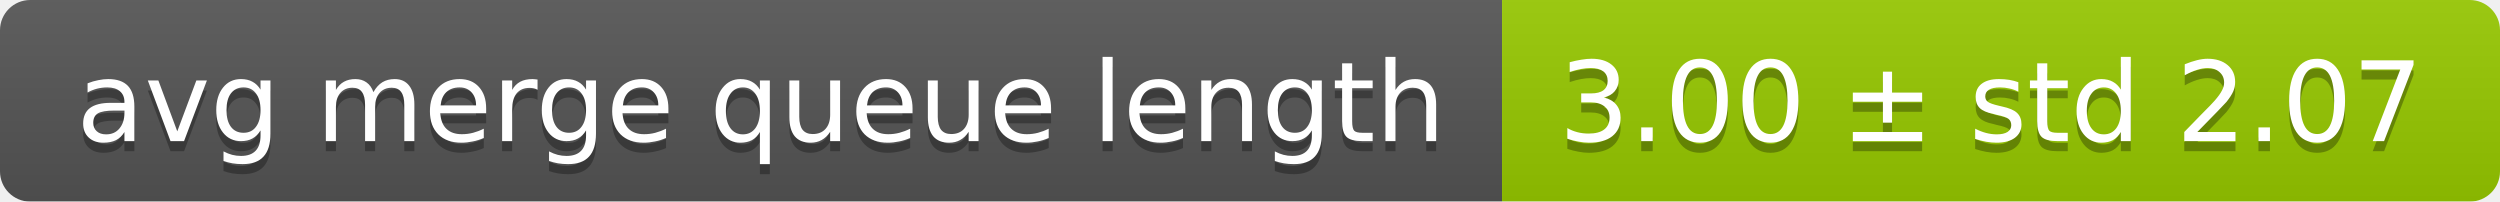
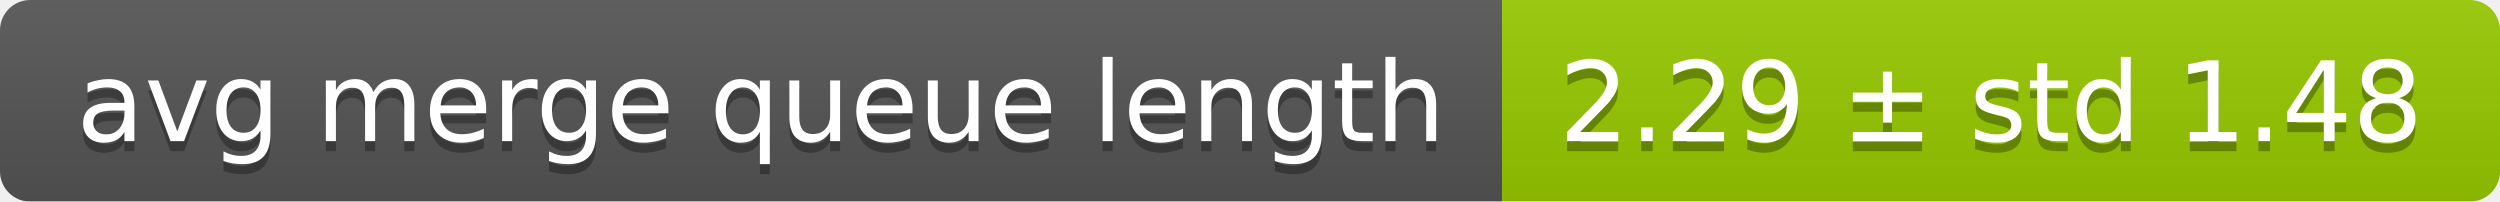
<svg xmlns="http://www.w3.org/2000/svg" width="248" height="20">
  <linearGradient id="smooth" x2="0" y2="100%">
    <stop offset="0" stop-color="#bbb" stop-opacity=".1" />
    <stop offset="1" stop-opacity=".1" />
  </linearGradient>
  <mask id="round">
    <rect width="248" height="20" rx="3" fill="#fff" />
  </mask>
  <g mask="url(#round)">
    <rect width="149" height="20" fill="#555" />
    <rect x="149" width="99" height="20" fill="#97ca00" />
    <rect width="248" height="20" fill="url(#smooth)" />
  </g>
  <g fill="#fff" text-anchor="middle" font-family="DejaVu Sans,Verdana,Geneva,sans-serif" font-size="11">
    <text x="75.5" y="15" fill="#010101" fill-opacity=".3">avg merge queue length</text>
    <text x="75.5" y="14">avg merge queue length</text>
-     <text x="197.5" y="15" fill="#010101" fill-opacity=".3">3.00 ± std 2.07</text>
-     <text x="197.5" y="14">3.00 ± std 2.07</text>
+     <text x="197.5" y="15" fill="#010101" fill-opacity=".3">2.29 ± std 1.48</text>
+     <text x="197.5" y="14">2.29 ± std 1.48</text>
  </g>
</svg>
